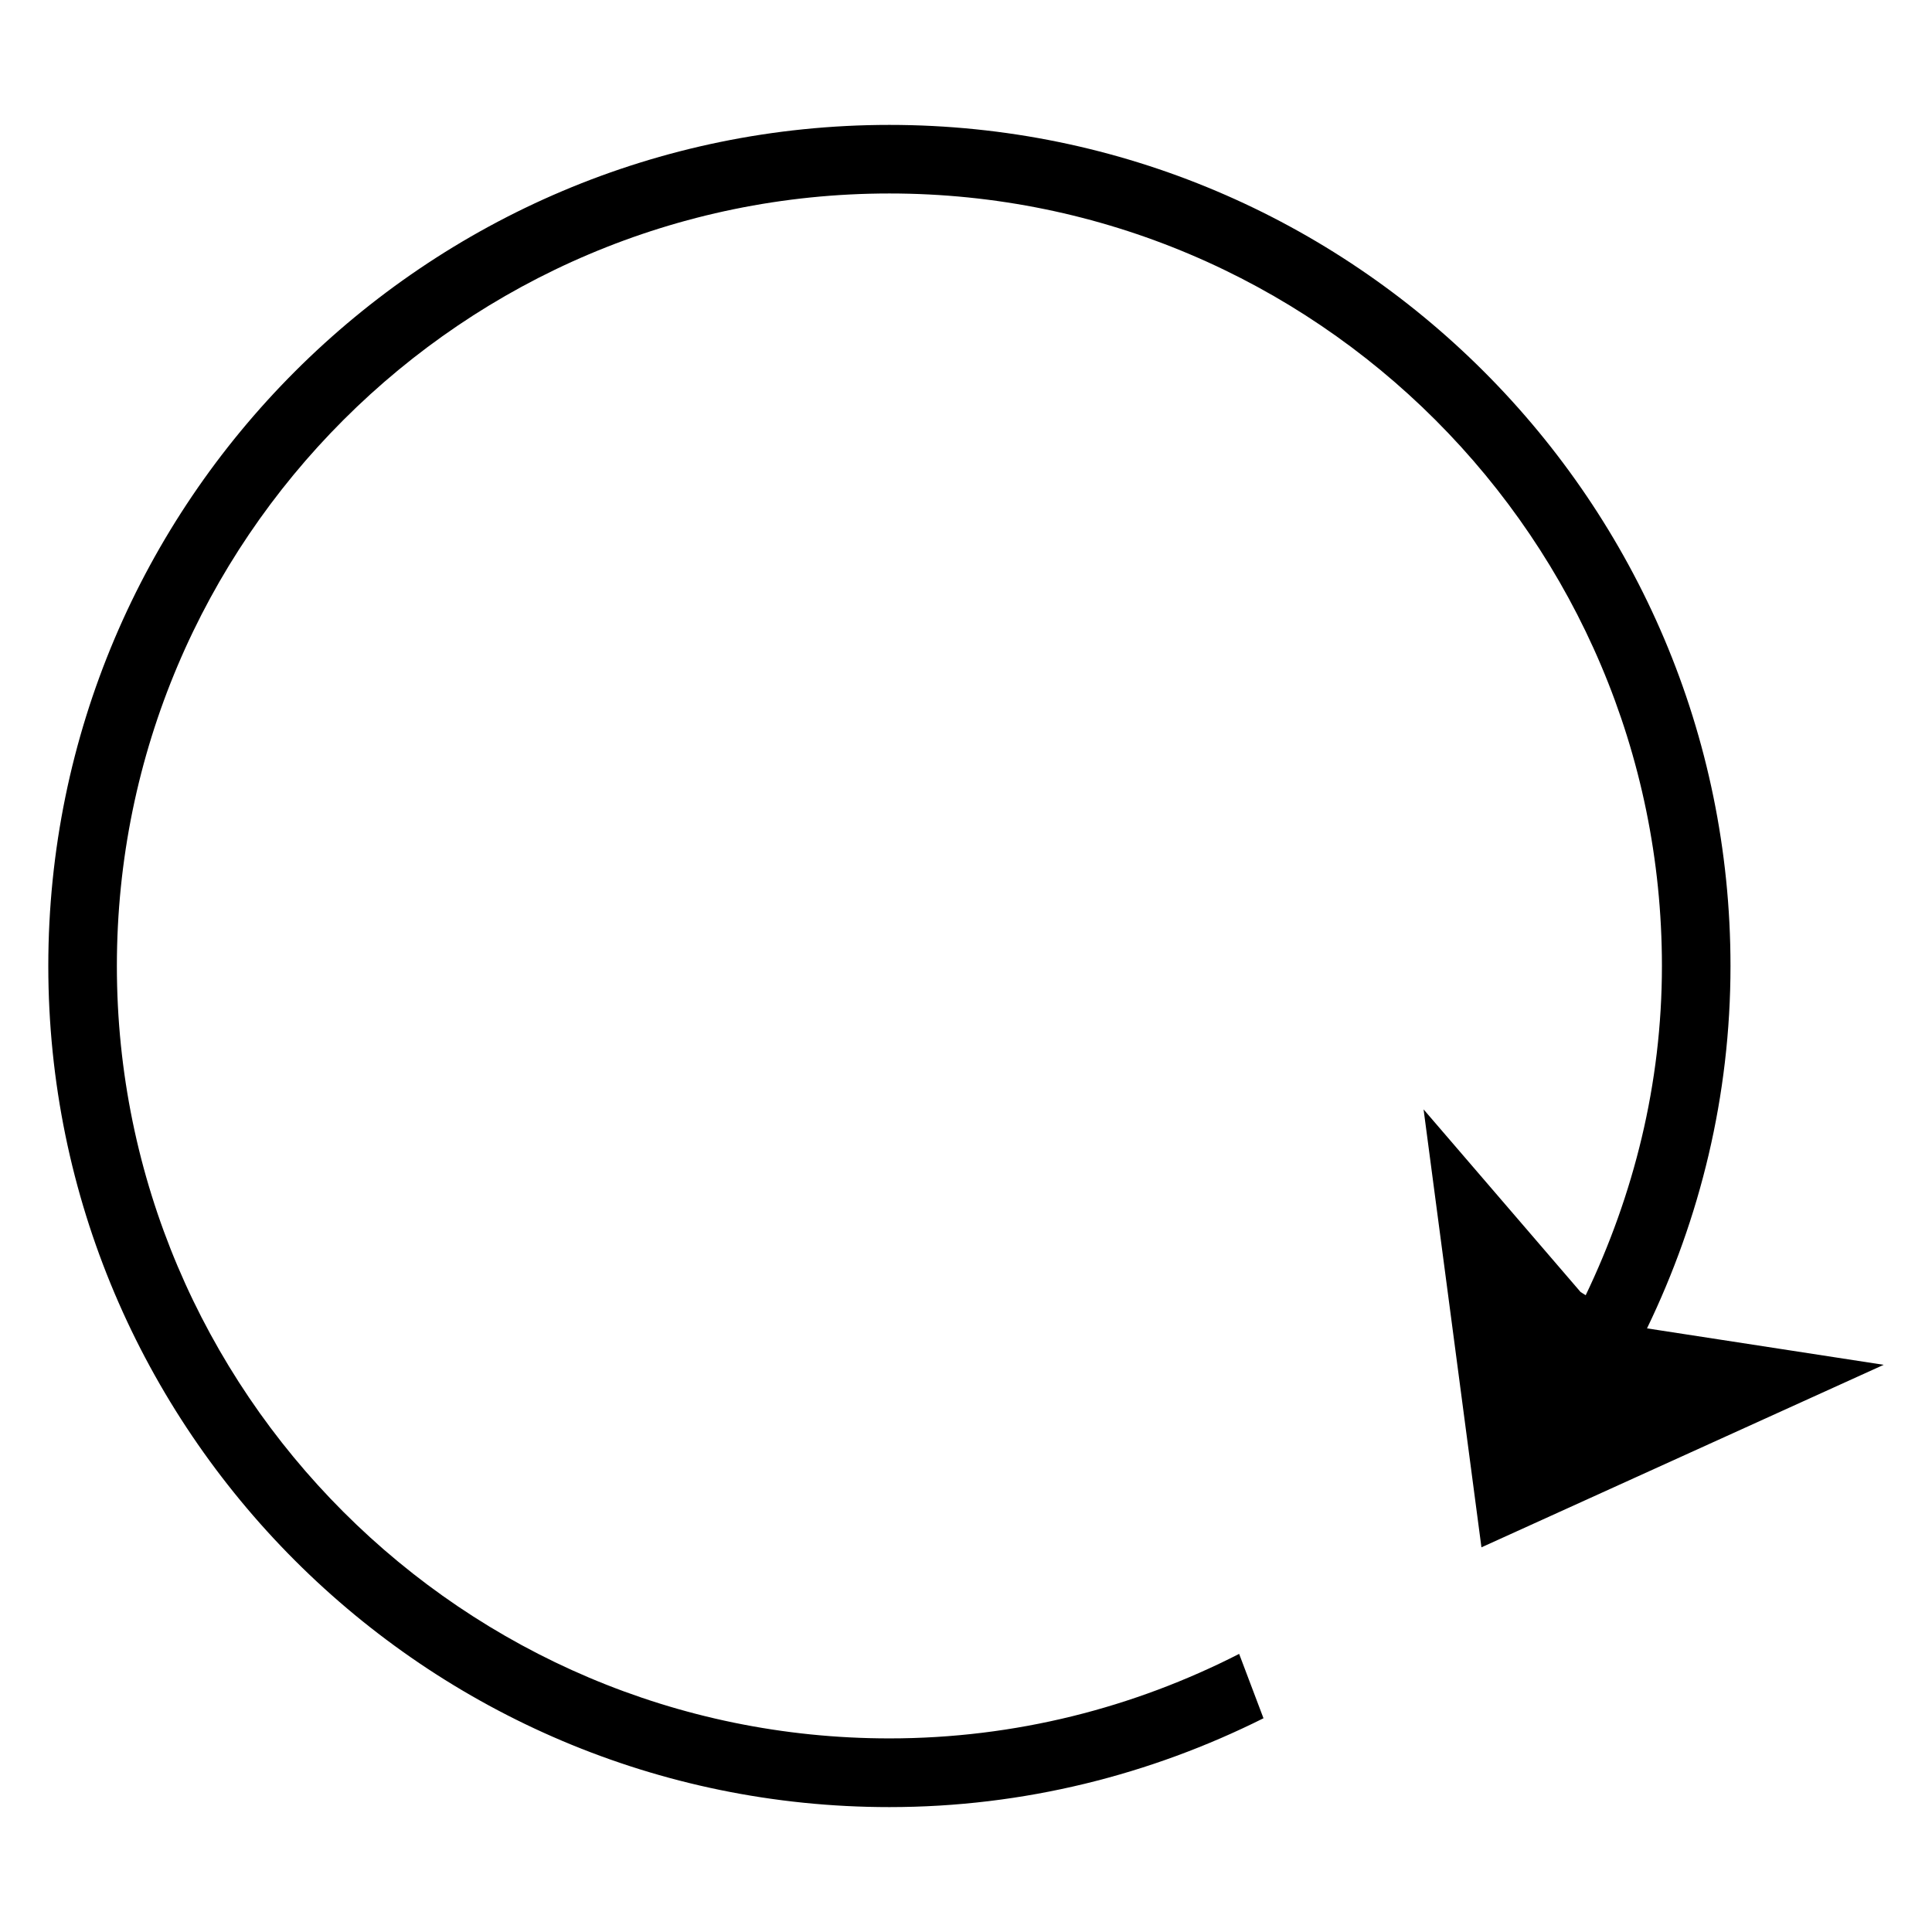
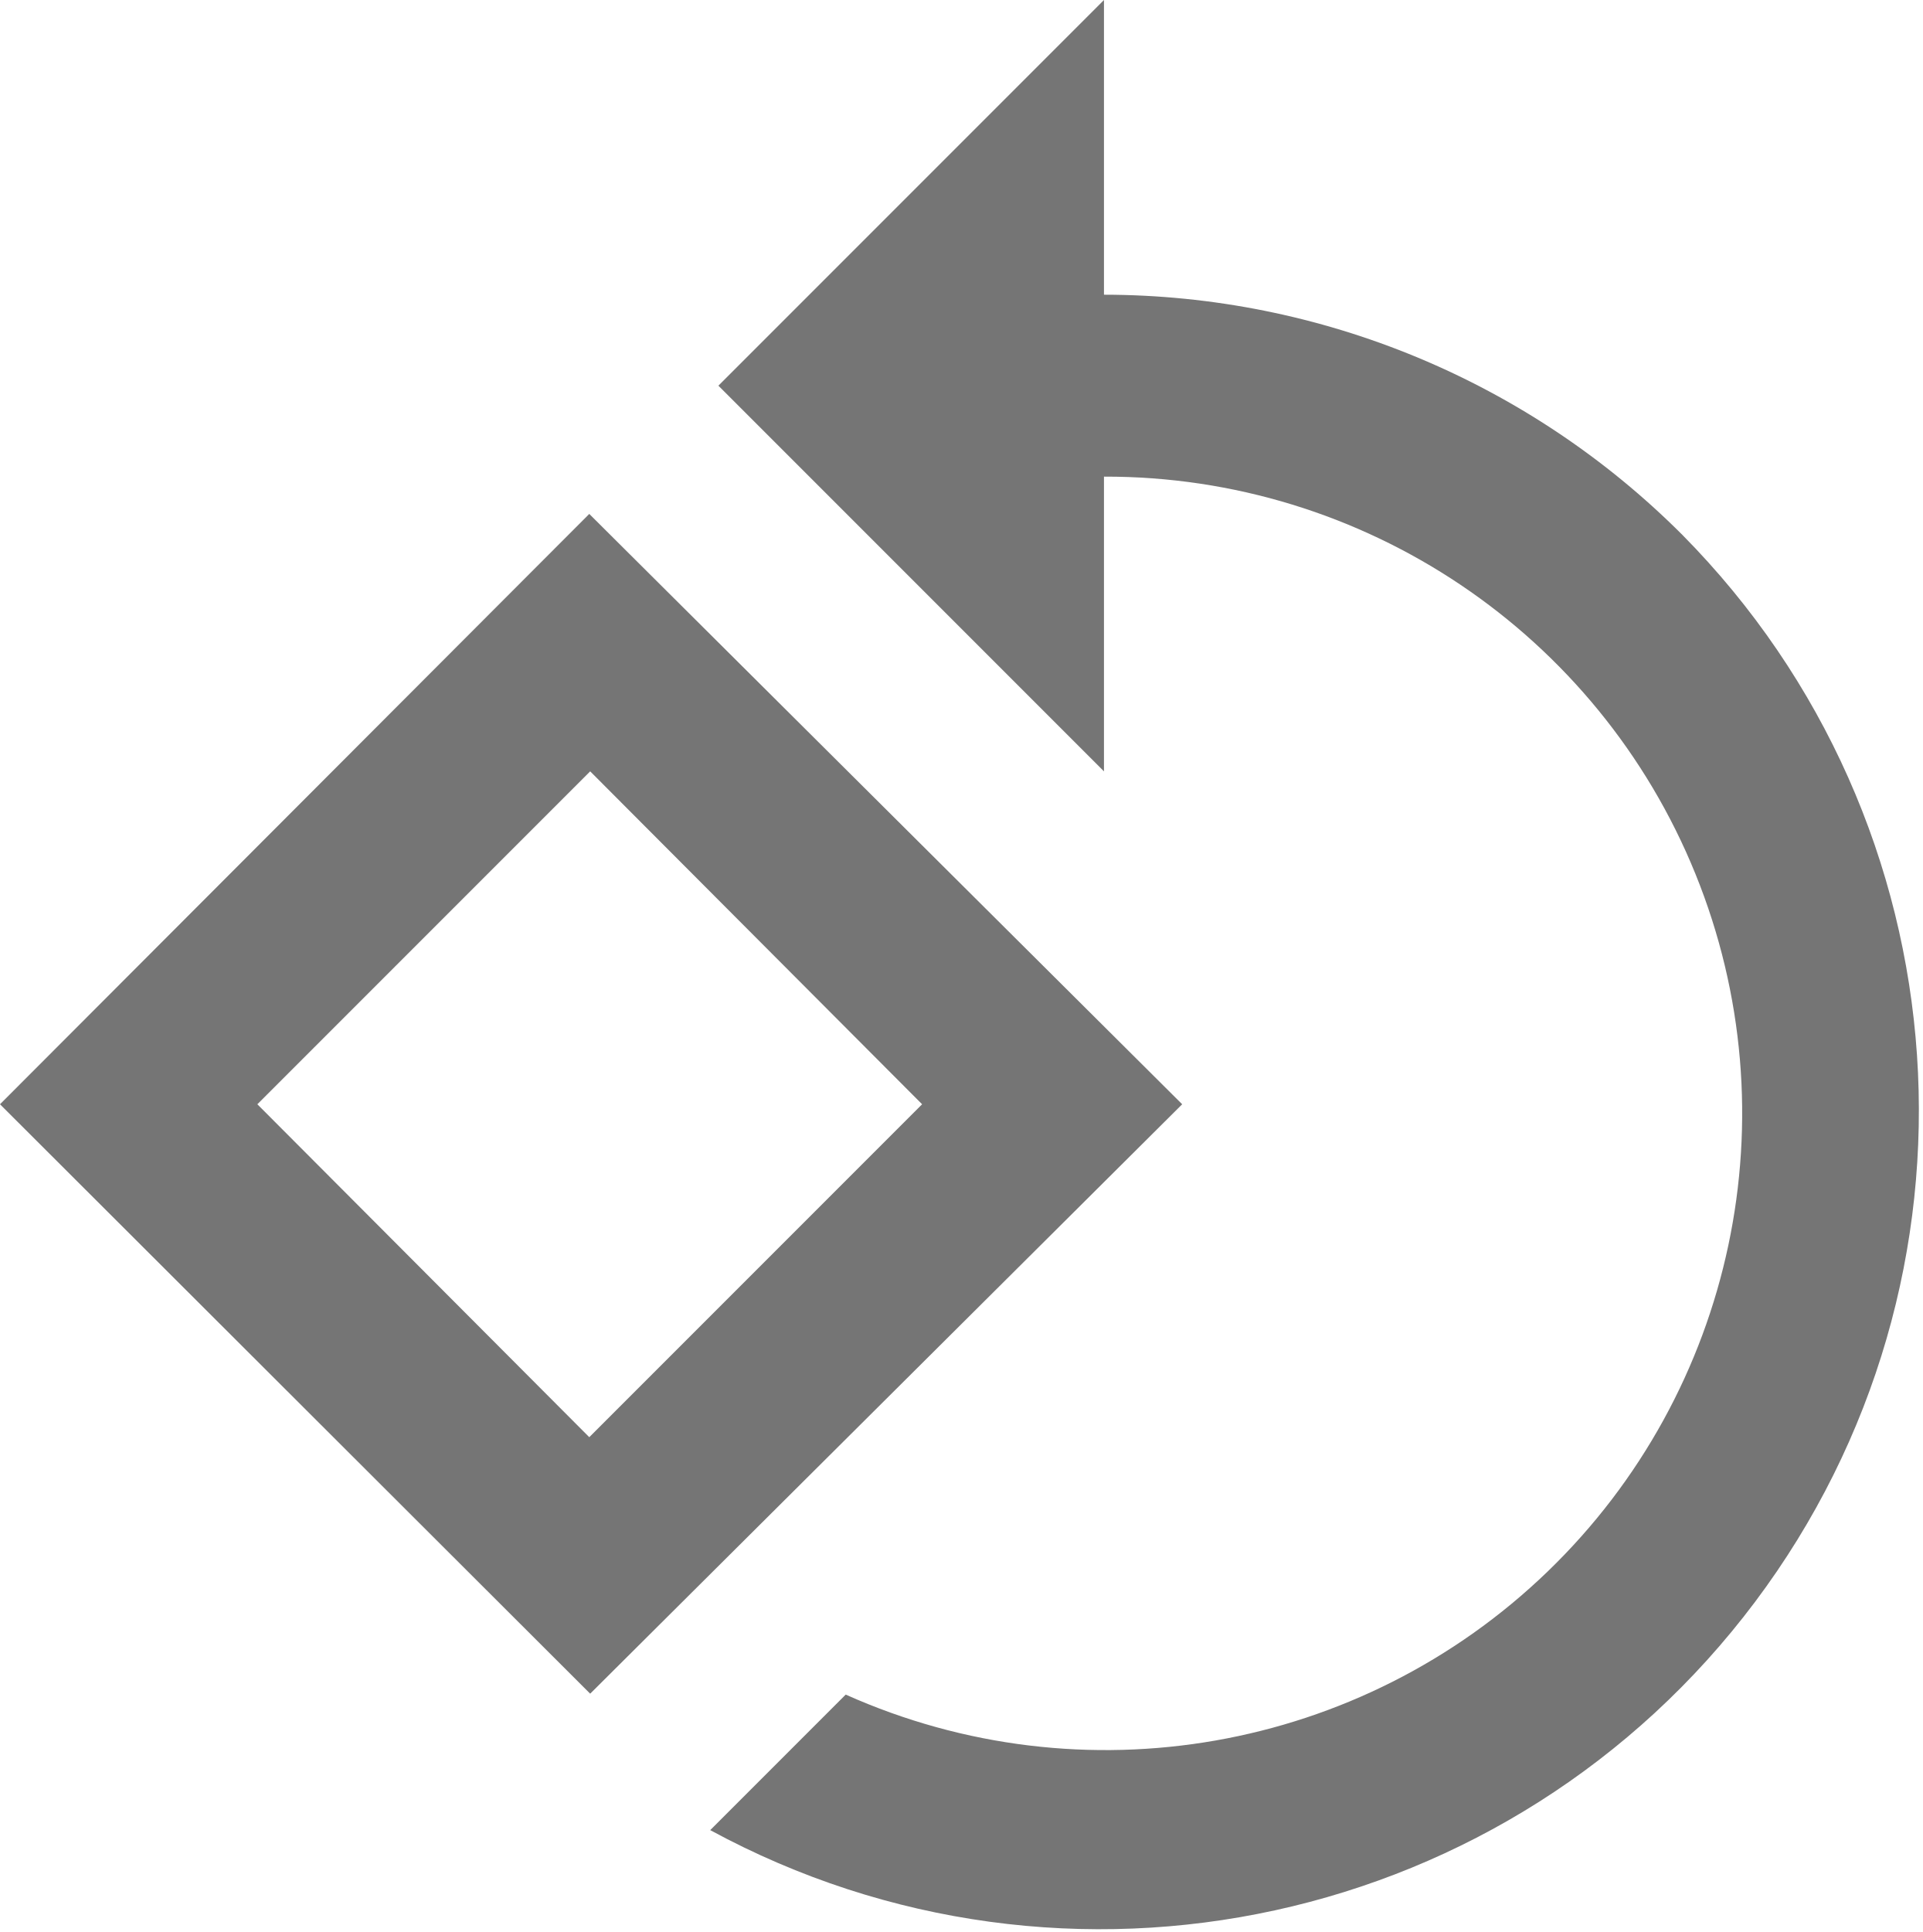
- <svg xmlns="http://www.w3.org/2000/svg" width="1000px" height="1000px" viewBox="0 0 1000 1000" version="1.1" id="svg2">
-   <defs id="defs9" />
-   <path id="path5" d="M 852.49,687.559 C 879.934,630.757 895.701,567.292 895.701,500 895.701,259.927 700.424,64.649 460.351,64.649 220.278,64.649 25,259.927 25,500 c 0,240.073 195.278,435.351 435.351,435.351 69.601,0 135.309,-16.823 193.628,-45.983 L 641.378,856.052 C 587.017,883.826 525.597,899.792 460.351,899.792 239.937,899.792 60.493,720.479 60.493,500 c 0,-220.479 179.378,-399.858 399.858,-399.858 220.545,0 399.858,179.378 399.858,399.858 0,61.156 -14.646,118.618 -39.451,170.406 l -2.639,-1.649 -81.278,-94.538 29.951,226.681 L 975,706.427 z" style="fill:#000000;fill-opacity:1;fill-rule:nonzero;stroke:none" />
+ <svg xmlns="http://www.w3.org/2000/svg" id="Layer_1" data-name="Layer 1" viewBox="0 0 21.14 21.24">
+   <defs>
+     <style>.cls-1{fill:#757575;fill-rule:evenodd;}</style>
+   </defs>
+   <path class="cls-1" d="M18.5,5.88a9,9,0,0,0-6.36-2.64V0L7.9,4.24l4.24,4.24V5.24A7,7,0,1,1,9.3,18.63L7.81,20.12A9,9,0,0,0,18.5,5.88ZM2.83,12.14,6.49,8.48l3.65,3.66L6.48,15.8ZM6.48,5.65,0,12.14l6.49,6.48L13,12.14Z" />
</svg>
